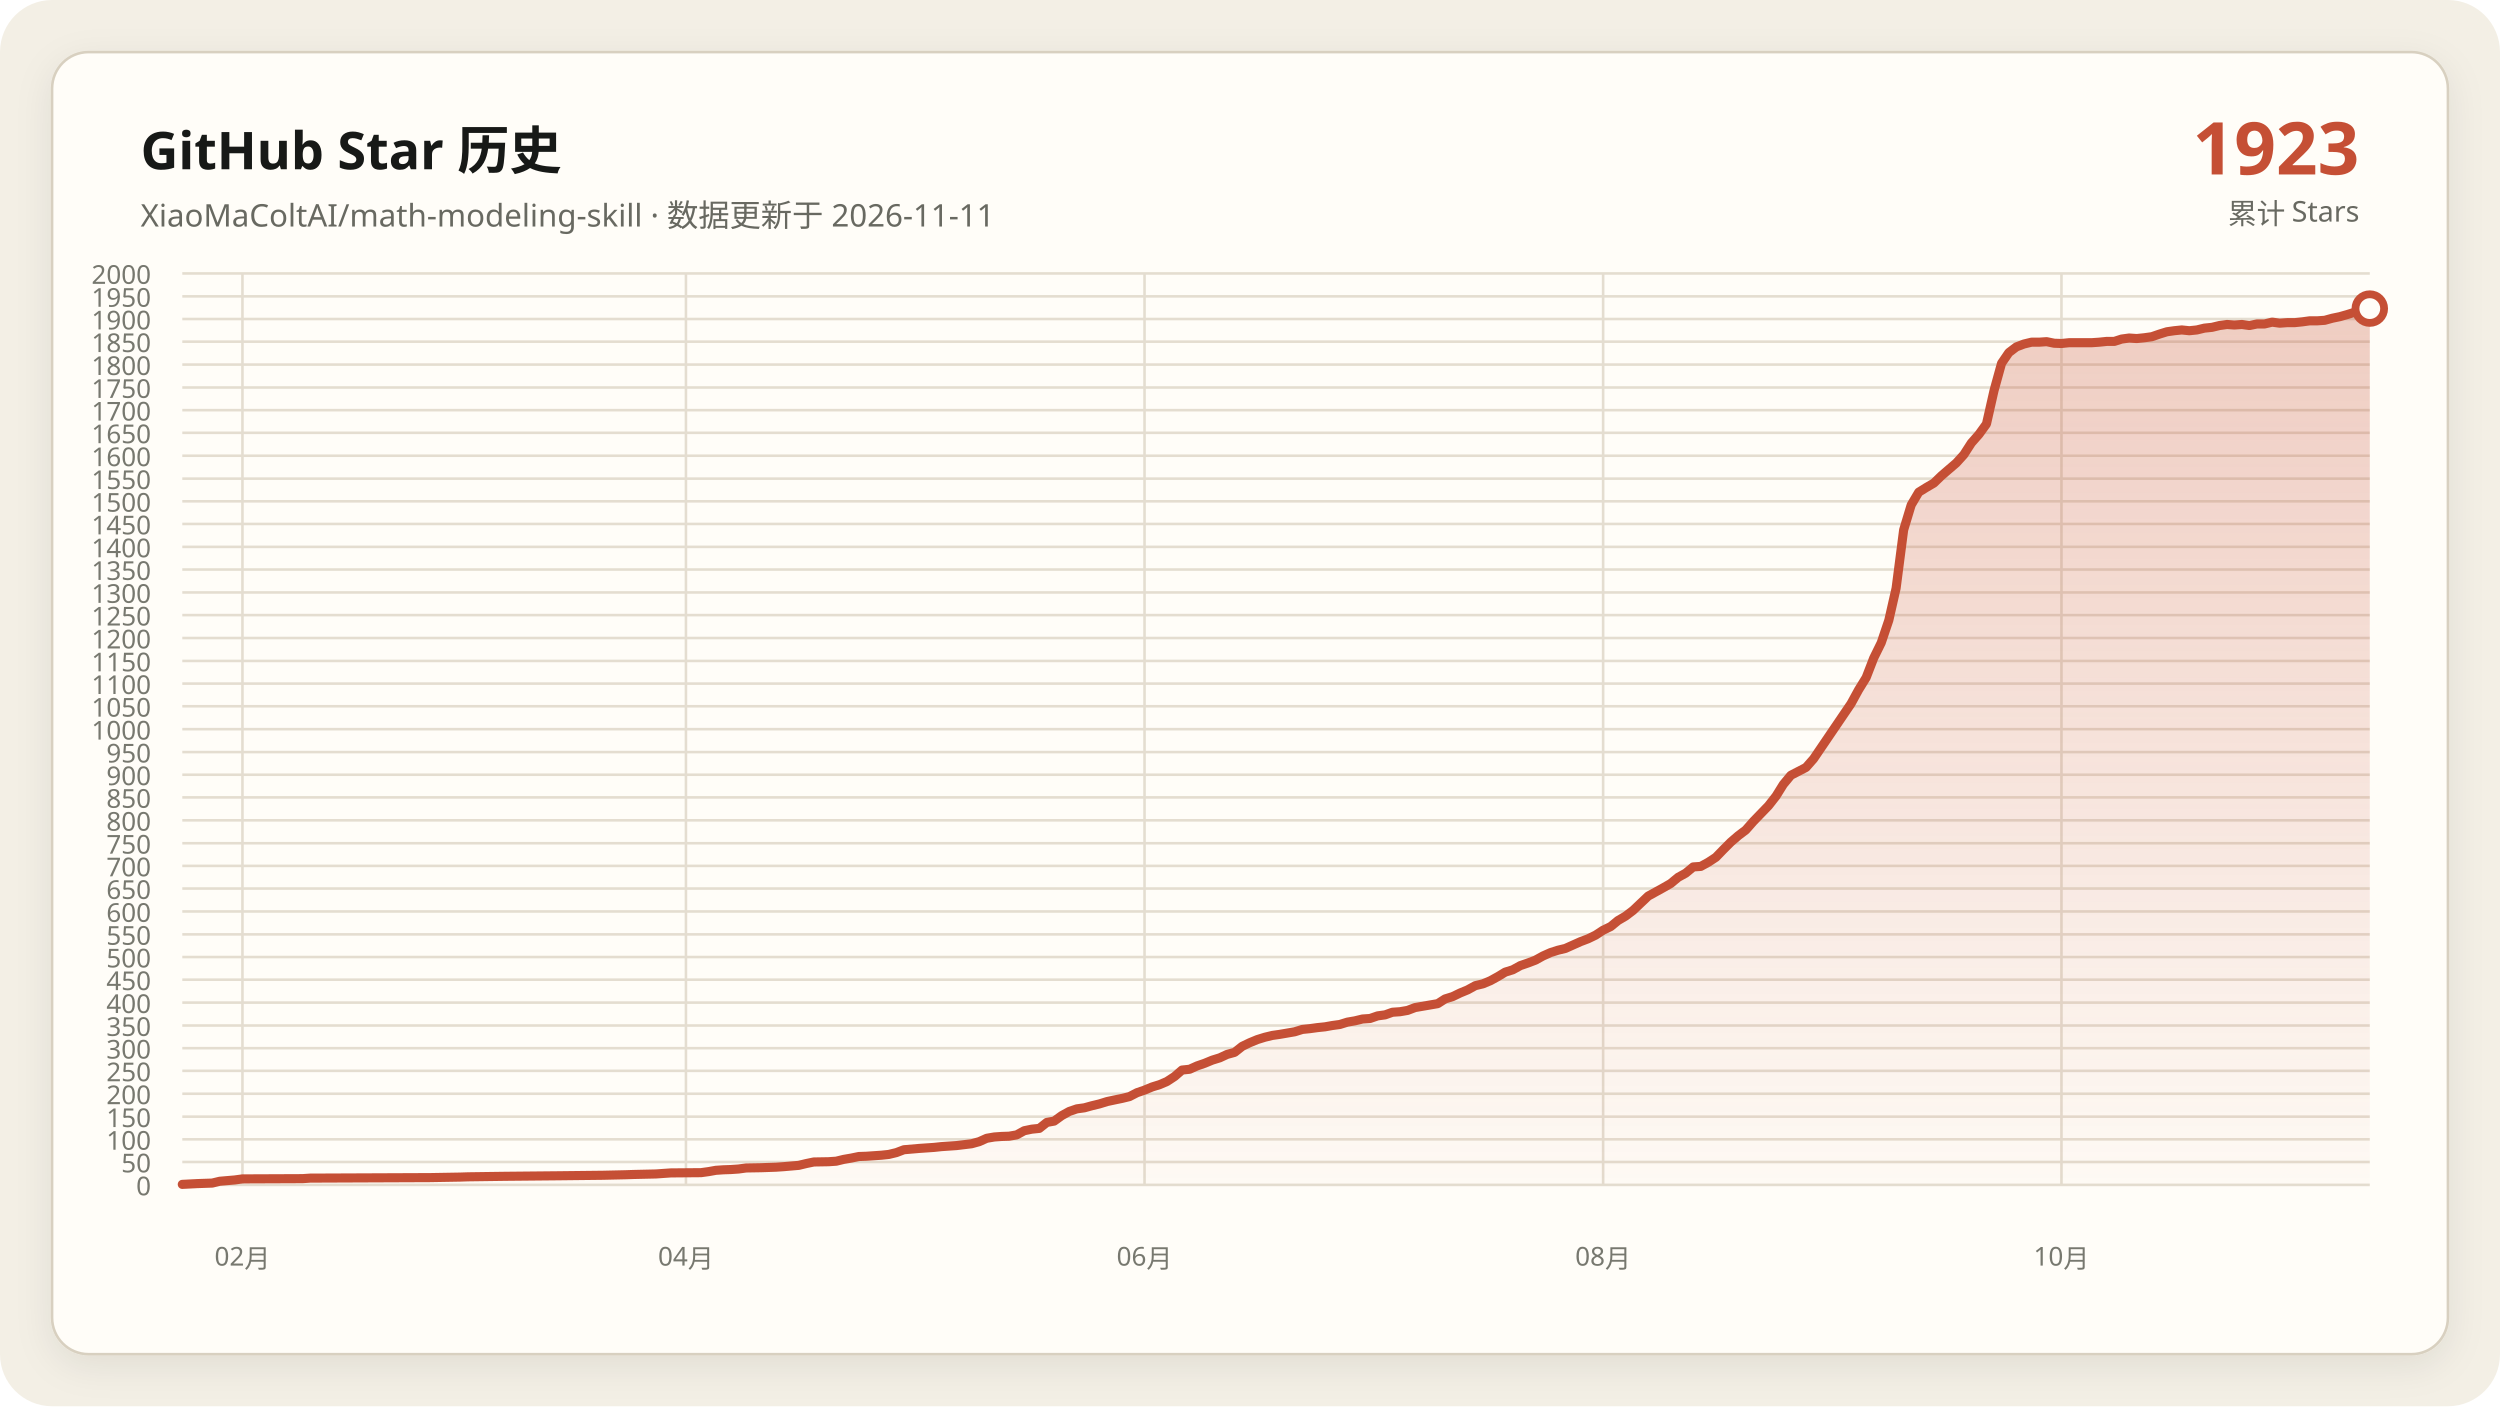
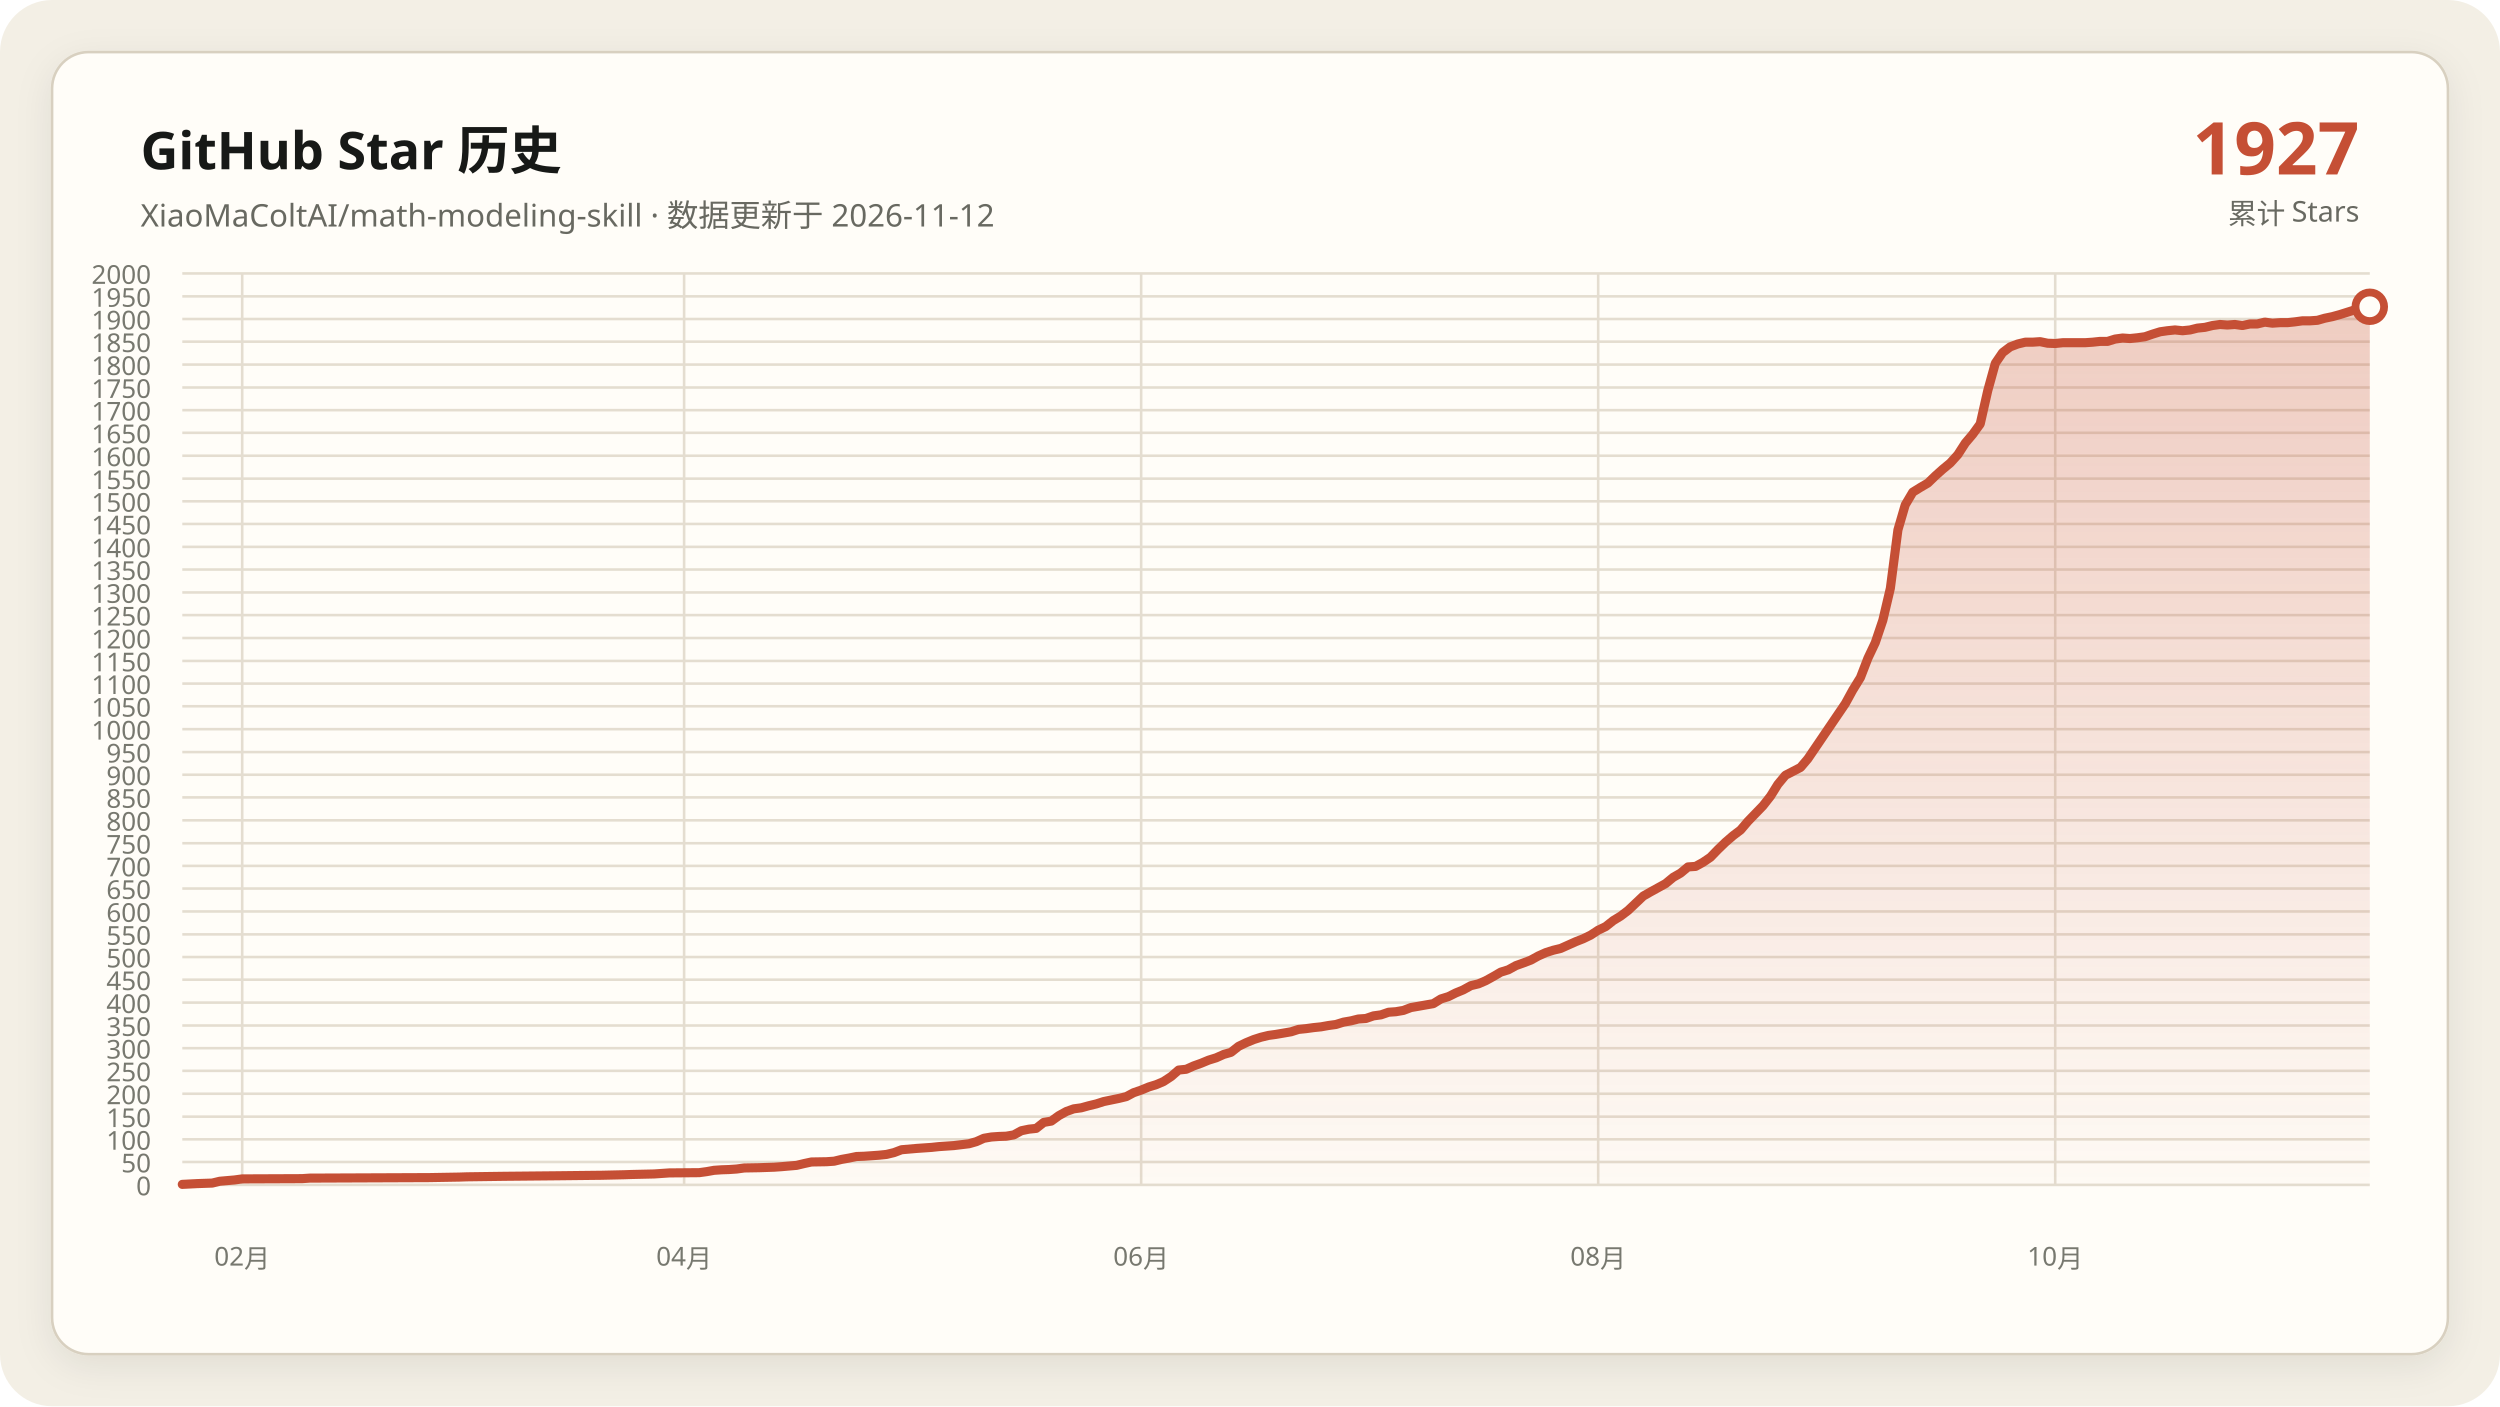
<svg xmlns="http://www.w3.org/2000/svg" data-y-max="2000" viewBox="0 0 960 540" role="img" aria-labelledby="title desc">
  <defs>
    <linearGradient id="area" x1="0" y1="0" x2="0" y2="1">
      <stop offset="0" stop-color="#c54f35" stop-opacity=".28" />
      <stop offset="1" stop-color="#c54f35" stop-opacity=".02" />
    </linearGradient>
    <filter id="shadow" x="-10%" y="-10%" width="120%" height="120%">
      <feDropShadow dx="0" dy="4" stdDeviation="7" flood-color="#171917" flood-opacity=".08" />
    </filter>
  </defs>
  <rect width="960" height="540" rx="20" fill="#f3efe5" />
  <rect x="20" y="20" width="920" height="500" rx="14" fill="#fffdf8" stroke="#d8d0c0" filter="url(#shadow)" />
  <g font-family="Segoe UI, Microsoft YaHei, sans-serif">
    <text x="54" y="65" fill="#171917" font-size="20" font-weight="700">GitHub Star 历史</text>
-     <text x="54" y="87" fill="#686961" font-size="12">XiaoMaColtAI/math-modeling-skill · 数据更新于 2026-11-11</text>
-     <text x="906" y="67" fill="#c54f35" font-size="28" font-weight="750" text-anchor="end">1923</text>
+     <text x="54" y="87" fill="#686961" font-size="12">XiaoMaColtAI/math-modeling-skill · 数据更新于 2026-11-12</text>
+     <text x="906" y="67" fill="#c54f35" font-size="28" font-weight="750" text-anchor="end">1927</text>
    <text x="906" y="86" fill="#686961" font-size="11" text-anchor="end">累计 Stars</text>
    <g fill="#77786f" font-size="10">
      <path d="M70 455.0H910" fill="none" stroke="#e4ddd0" stroke-width="1" />
      <text data-y-tick="true" x="58" y="459.0" text-anchor="end">0</text>
      <path d="M70 446.2H910" fill="none" stroke="#e4ddd0" stroke-width="1" />
      <text data-y-tick="true" x="58" y="450.2" text-anchor="end">50</text>
      <path d="M70 437.5H910" fill="none" stroke="#e4ddd0" stroke-width="1" />
      <text data-y-tick="true" x="58" y="441.5" text-anchor="end">100</text>
      <path d="M70 428.8H910" fill="none" stroke="#e4ddd0" stroke-width="1" />
      <text data-y-tick="true" x="58" y="432.8" text-anchor="end">150</text>
      <path d="M70 420.0H910" fill="none" stroke="#e4ddd0" stroke-width="1" />
      <text data-y-tick="true" x="58" y="424.0" text-anchor="end">200</text>
      <path d="M70 411.2H910" fill="none" stroke="#e4ddd0" stroke-width="1" />
      <text data-y-tick="true" x="58" y="415.2" text-anchor="end">250</text>
      <path d="M70 402.5H910" fill="none" stroke="#e4ddd0" stroke-width="1" />
      <text data-y-tick="true" x="58" y="406.5" text-anchor="end">300</text>
      <path d="M70 393.8H910" fill="none" stroke="#e4ddd0" stroke-width="1" />
      <text data-y-tick="true" x="58" y="397.8" text-anchor="end">350</text>
      <path d="M70 385.0H910" fill="none" stroke="#e4ddd0" stroke-width="1" />
      <text data-y-tick="true" x="58" y="389.0" text-anchor="end">400</text>
      <path d="M70 376.2H910" fill="none" stroke="#e4ddd0" stroke-width="1" />
      <text data-y-tick="true" x="58" y="380.2" text-anchor="end">450</text>
      <path d="M70 367.5H910" fill="none" stroke="#e4ddd0" stroke-width="1" />
      <text data-y-tick="true" x="58" y="371.5" text-anchor="end">500</text>
      <path d="M70 358.8H910" fill="none" stroke="#e4ddd0" stroke-width="1" />
      <text data-y-tick="true" x="58" y="362.8" text-anchor="end">550</text>
      <path d="M70 350.0H910" fill="none" stroke="#e4ddd0" stroke-width="1" />
      <text data-y-tick="true" x="58" y="354.0" text-anchor="end">600</text>
      <path d="M70 341.2H910" fill="none" stroke="#e4ddd0" stroke-width="1" />
      <text data-y-tick="true" x="58" y="345.2" text-anchor="end">650</text>
      <path d="M70 332.5H910" fill="none" stroke="#e4ddd0" stroke-width="1" />
      <text data-y-tick="true" x="58" y="336.5" text-anchor="end">700</text>
      <path d="M70 323.8H910" fill="none" stroke="#e4ddd0" stroke-width="1" />
      <text data-y-tick="true" x="58" y="327.8" text-anchor="end">750</text>
      <path d="M70 315.0H910" fill="none" stroke="#e4ddd0" stroke-width="1" />
      <text data-y-tick="true" x="58" y="319.0" text-anchor="end">800</text>
      <path d="M70 306.2H910" fill="none" stroke="#e4ddd0" stroke-width="1" />
      <text data-y-tick="true" x="58" y="310.2" text-anchor="end">850</text>
      <path d="M70 297.5H910" fill="none" stroke="#e4ddd0" stroke-width="1" />
      <text data-y-tick="true" x="58" y="301.5" text-anchor="end">900</text>
      <path d="M70 288.8H910" fill="none" stroke="#e4ddd0" stroke-width="1" />
      <text data-y-tick="true" x="58" y="292.8" text-anchor="end">950</text>
      <path d="M70 280.0H910" fill="none" stroke="#e4ddd0" stroke-width="1" />
      <text data-y-tick="true" x="58" y="284.0" text-anchor="end">1000</text>
      <path d="M70 271.2H910" fill="none" stroke="#e4ddd0" stroke-width="1" />
      <text data-y-tick="true" x="58" y="275.2" text-anchor="end">1050</text>
      <path d="M70 262.5H910" fill="none" stroke="#e4ddd0" stroke-width="1" />
      <text data-y-tick="true" x="58" y="266.5" text-anchor="end">1100</text>
      <path d="M70 253.8H910" fill="none" stroke="#e4ddd0" stroke-width="1" />
      <text data-y-tick="true" x="58" y="257.8" text-anchor="end">1150</text>
      <path d="M70 245.0H910" fill="none" stroke="#e4ddd0" stroke-width="1" />
      <text data-y-tick="true" x="58" y="249.0" text-anchor="end">1200</text>
      <path d="M70 236.2H910" fill="none" stroke="#e4ddd0" stroke-width="1" />
      <text data-y-tick="true" x="58" y="240.2" text-anchor="end">1250</text>
      <path d="M70 227.5H910" fill="none" stroke="#e4ddd0" stroke-width="1" />
      <text data-y-tick="true" x="58" y="231.5" text-anchor="end">1300</text>
      <path d="M70 218.7H910" fill="none" stroke="#e4ddd0" stroke-width="1" />
      <text data-y-tick="true" x="58" y="222.7" text-anchor="end">1350</text>
      <path d="M70 210.0H910" fill="none" stroke="#e4ddd0" stroke-width="1" />
      <text data-y-tick="true" x="58" y="214.0" text-anchor="end">1400</text>
      <path d="M70 201.2H910" fill="none" stroke="#e4ddd0" stroke-width="1" />
      <text data-y-tick="true" x="58" y="205.2" text-anchor="end">1450</text>
      <path d="M70 192.5H910" fill="none" stroke="#e4ddd0" stroke-width="1" />
      <text data-y-tick="true" x="58" y="196.5" text-anchor="end">1500</text>
      <path d="M70 183.8H910" fill="none" stroke="#e4ddd0" stroke-width="1" />
      <text data-y-tick="true" x="58" y="187.8" text-anchor="end">1550</text>
      <path d="M70 175.0H910" fill="none" stroke="#e4ddd0" stroke-width="1" />
      <text data-y-tick="true" x="58" y="179.0" text-anchor="end">1600</text>
      <path d="M70 166.2H910" fill="none" stroke="#e4ddd0" stroke-width="1" />
      <text data-y-tick="true" x="58" y="170.2" text-anchor="end">1650</text>
      <path d="M70 157.5H910" fill="none" stroke="#e4ddd0" stroke-width="1" />
      <text data-y-tick="true" x="58" y="161.5" text-anchor="end">1700</text>
      <path d="M70 148.8H910" fill="none" stroke="#e4ddd0" stroke-width="1" />
      <text data-y-tick="true" x="58" y="152.8" text-anchor="end">1750</text>
      <path d="M70 140.0H910" fill="none" stroke="#e4ddd0" stroke-width="1" />
      <text data-y-tick="true" x="58" y="144.0" text-anchor="end">1800</text>
      <path d="M70 131.2H910" fill="none" stroke="#e4ddd0" stroke-width="1" />
      <text data-y-tick="true" x="58" y="135.2" text-anchor="end">1850</text>
      <path d="M70 122.5H910" fill="none" stroke="#e4ddd0" stroke-width="1" />
      <text data-y-tick="true" x="58" y="126.5" text-anchor="end">1900</text>
      <path d="M70 113.8H910" fill="none" stroke="#e4ddd0" stroke-width="1" />
      <text data-y-tick="true" x="58" y="117.8" text-anchor="end">1950</text>
      <path d="M70 105.0H910" fill="none" stroke="#e4ddd0" stroke-width="1" />
      <text data-y-tick="true" x="58" y="109.0" text-anchor="end">2000</text>
-       <path d="M93.1 105V455" fill="none" stroke="#e4ddd0" stroke-width="1" />
-       <text x="93.1" y="486" text-anchor="middle">02月</text>
-       <path d="M263.4 105V455" fill="none" stroke="#e4ddd0" stroke-width="1" />
-       <text x="263.4" y="486" text-anchor="middle">04月</text>
-       <path d="M439.5 105V455" fill="none" stroke="#e4ddd0" stroke-width="1" />
-       <text x="439.5" y="486" text-anchor="middle">06月</text>
-       <path d="M615.6 105V455" fill="none" stroke="#e4ddd0" stroke-width="1" />
-       <text x="615.6" y="486" text-anchor="middle">08月</text>
-       <path d="M791.6 105V455" fill="none" stroke="#e4ddd0" stroke-width="1" />
-       <text x="791.6" y="486" text-anchor="middle">10月</text>
+       <path d="M93.0 105V455" fill="none" stroke="#e4ddd0" stroke-width="1" />
+       <text x="93.0" y="486" text-anchor="middle">02月</text>
+       <path d="M262.7 105V455" fill="none" stroke="#e4ddd0" stroke-width="1" />
+       <text x="262.7" y="486" text-anchor="middle">04月</text>
+       <path d="M438.2 105V455" fill="none" stroke="#e4ddd0" stroke-width="1" />
+       <text x="438.2" y="486" text-anchor="middle">06月</text>
+       <path d="M613.7 105V455" fill="none" stroke="#e4ddd0" stroke-width="1" />
+       <text x="613.7" y="486" text-anchor="middle">08月</text>
+       <path d="M789.2 105V455" fill="none" stroke="#e4ddd0" stroke-width="1" />
+       <text x="789.2" y="486" text-anchor="middle">10月</text>
    </g>
-     <polygon fill="url(#area)" points="70.0,455 70.0,454.8 75.8,454.5 81.5,454.3 84.4,453.6 90.2,453.1 93.1,452.7 116.2,452.6 119.1,452.4 165.3,452.2 176.8,452.0 179.7,451.9 194.1,451.7 214.3,451.5 231.6,451.3 240.3,451.1 243.2,451.0 251.9,450.8 254.7,450.6 257.6,450.4 269.2,450.3 272.1,449.9 274.9,449.4 277.8,449.2 280.7,449.1 283.6,448.9 286.5,448.5 292.3,448.4 298.0,448.2 300.9,448.0 306.7,447.5 309.6,446.8 312.5,446.2 318.2,446.1 321.1,445.9 324.0,445.2 326.9,444.7 329.8,444.1 332.7,444.0 335.6,443.8 338.5,443.6 341.3,443.3 344.2,442.6 347.1,441.5 352.9,441.0 358.7,440.6 361.5,440.3 364.4,440.1 367.3,439.9 373.1,439.2 376.0,438.4 378.9,437.1 381.8,436.6 384.6,436.4 387.5,436.3 390.4,435.8 393.3,434.2 396.2,433.6 399.1,433.3 402.0,431.0 404.8,430.5 407.7,428.4 410.6,426.8 413.5,425.8 416.4,425.4 419.3,424.6 422.2,423.9 425.1,423.0 427.9,422.4 430.8,421.8 433.7,421.1 436.6,419.6 439.5,418.6 442.4,417.4 445.3,416.5 448.1,415.3 451.0,413.4 453.9,410.9 456.8,410.6 459.7,409.3 462.6,408.3 465.5,407.1 468.4,406.2 471.2,404.9 474.1,404.1 477.0,401.8 479.9,400.4 482.8,399.2 485.7,398.3 488.6,397.6 491.4,397.2 494.3,396.7 497.2,396.2 500.1,395.3 503.0,395.0 505.9,394.6 508.8,394.3 511.6,393.8 514.5,393.4 517.4,392.5 520.3,392.0 523.2,391.3 526.1,391.1 529.0,390.1 531.9,389.7 534.7,388.7 537.6,388.5 540.5,388.0 543.4,386.9 546.3,386.4 549.2,385.9 552.1,385.4 554.9,383.6 557.8,382.7 560.7,381.3 563.6,380.1 566.5,378.5 569.4,377.8 572.3,376.6 575.2,375.0 578.0,373.3 580.9,372.4 583.8,370.8 586.7,369.8 589.6,368.7 592.5,367.1 595.4,365.8 598.2,364.9 601.1,364.2 604.0,362.9 606.9,361.6 609.8,360.5 612.7,359.1 615.6,357.2 618.5,355.8 621.3,353.5 624.2,351.8 627.1,349.6 632.9,344.1 635.8,342.5 638.7,340.9 641.5,339.3 644.4,336.9 647.3,335.3 650.2,332.9 653.1,332.7 656.0,331.1 658.9,329.2 661.8,326.2 664.6,323.4 667.5,320.9 670.4,318.7 673.3,315.4 676.2,312.4 679.1,309.4 682.0,305.7 684.8,301.2 687.7,297.7 693.5,294.7 696.4,291.4 710.8,270.2 713.7,264.9 716.6,260.2 719.5,252.7 722.4,246.8 725.3,238.2 728.1,225.9 731.0,203.5 733.9,193.9 736.8,189.0 739.7,187.2 742.6,185.5 745.5,182.7 748.4,180.2 751.2,177.8 754.1,174.6 757.0,170.1 759.9,166.8 762.8,162.8 765.7,150.0 768.6,139.5 771.4,135.4 774.3,133.2 777.2,132.1 780.1,131.4 783.0,131.4 785.9,131.2 788.8,131.8 791.6,131.9 794.5,131.6 797.4,131.6 800.3,131.6 803.2,131.6 806.1,131.4 809.0,131.1 811.9,131.1 814.7,130.2 817.6,129.8 820.5,130.0 823.4,129.7 826.3,129.3 829.2,128.3 832.1,127.4 834.9,127.0 837.8,126.7 840.7,127.0 843.6,126.7 846.5,126.0 849.4,125.7 852.3,125.0 855.2,124.6 858.0,124.8 860.9,124.6 863.8,125.0 866.7,124.4 869.6,124.4 872.5,123.7 875.4,124.1 878.2,123.9 881.1,123.9 884.0,123.6 886.9,123.2 889.8,123.2 892.7,123.0 895.6,122.2 898.5,121.6 901.3,120.8 907.1,119.0 910.0,118.5 910.0,455" />
-     <polyline fill="none" stroke="#c54f35" stroke-width="3.5" stroke-linecap="round" stroke-linejoin="round" points="70.0,454.8 75.8,454.5 81.5,454.3 84.4,453.6 90.2,453.1 93.1,452.7 116.2,452.6 119.1,452.4 165.3,452.2 176.8,452.0 179.7,451.9 194.1,451.7 214.3,451.5 231.6,451.3 240.3,451.1 243.2,451.0 251.9,450.8 254.7,450.6 257.6,450.4 269.2,450.3 272.1,449.9 274.9,449.4 277.8,449.2 280.7,449.1 283.6,448.9 286.5,448.5 292.3,448.4 298.0,448.2 300.9,448.0 306.7,447.5 309.6,446.8 312.5,446.2 318.2,446.1 321.1,445.9 324.0,445.2 326.9,444.7 329.8,444.1 332.7,444.0 335.6,443.8 338.5,443.6 341.3,443.3 344.2,442.6 347.1,441.5 352.9,441.0 358.7,440.6 361.5,440.3 364.4,440.1 367.3,439.9 373.1,439.2 376.0,438.4 378.9,437.1 381.8,436.6 384.6,436.4 387.5,436.3 390.4,435.8 393.3,434.2 396.2,433.6 399.1,433.3 402.0,431.0 404.8,430.5 407.7,428.4 410.6,426.8 413.5,425.8 416.4,425.4 419.3,424.6 422.2,423.9 425.1,423.0 427.9,422.4 430.8,421.8 433.7,421.1 436.6,419.6 439.5,418.6 442.4,417.4 445.3,416.5 448.1,415.3 451.0,413.4 453.9,410.9 456.8,410.6 459.7,409.3 462.6,408.3 465.5,407.1 468.4,406.2 471.2,404.9 474.1,404.1 477.0,401.8 479.9,400.4 482.8,399.2 485.7,398.3 488.6,397.6 491.4,397.2 494.3,396.7 497.2,396.2 500.1,395.3 503.0,395.0 505.9,394.6 508.8,394.3 511.6,393.8 514.5,393.4 517.4,392.5 520.3,392.0 523.2,391.3 526.1,391.1 529.0,390.1 531.9,389.7 534.7,388.7 537.6,388.5 540.5,388.0 543.4,386.9 546.3,386.4 549.2,385.9 552.1,385.4 554.9,383.6 557.8,382.7 560.7,381.3 563.6,380.1 566.5,378.5 569.4,377.8 572.3,376.6 575.2,375.0 578.0,373.3 580.9,372.4 583.8,370.8 586.7,369.8 589.6,368.7 592.5,367.1 595.4,365.8 598.2,364.9 601.1,364.2 604.0,362.9 606.9,361.6 609.8,360.5 612.7,359.1 615.6,357.2 618.5,355.8 621.3,353.5 624.2,351.8 627.1,349.6 632.9,344.1 635.8,342.5 638.7,340.9 641.5,339.3 644.4,336.9 647.3,335.3 650.2,332.9 653.1,332.7 656.0,331.1 658.9,329.2 661.8,326.2 664.6,323.4 667.5,320.9 670.4,318.7 673.3,315.4 676.2,312.4 679.1,309.4 682.0,305.7 684.8,301.2 687.7,297.7 693.5,294.7 696.4,291.4 710.8,270.2 713.7,264.9 716.6,260.2 719.5,252.7 722.4,246.8 725.3,238.2 728.1,225.9 731.0,203.5 733.9,193.9 736.8,189.0 739.7,187.2 742.6,185.5 745.5,182.7 748.4,180.2 751.2,177.8 754.1,174.6 757.0,170.1 759.9,166.8 762.8,162.8 765.7,150.0 768.6,139.5 771.4,135.4 774.3,133.2 777.2,132.1 780.1,131.4 783.0,131.4 785.9,131.2 788.8,131.8 791.6,131.9 794.5,131.6 797.4,131.6 800.3,131.6 803.2,131.6 806.1,131.4 809.0,131.1 811.9,131.1 814.7,130.2 817.6,129.8 820.5,130.0 823.4,129.7 826.3,129.3 829.2,128.3 832.1,127.4 834.9,127.0 837.8,126.7 840.7,127.0 843.6,126.7 846.5,126.0 849.4,125.7 852.3,125.0 855.2,124.6 858.0,124.8 860.9,124.6 863.8,125.0 866.7,124.4 869.6,124.4 872.5,123.7 875.4,124.1 878.2,123.9 881.1,123.9 884.0,123.6 886.9,123.2 889.8,123.2 892.7,123.0 895.6,122.2 898.5,121.6 901.3,120.8 907.1,119.0 910.0,118.5" />
-     <circle cx="910.0" cy="118.5" r="5.5" fill="#fffdf8" stroke="#c54f35" stroke-width="3" />
+     <polygon fill="url(#area)" points="70.0,455 70.0,454.8 75.8,454.5 81.5,454.3 84.4,453.6 90.1,453.1 93.0,452.7 116.0,452.6 118.9,452.4 164.9,452.2 176.4,452.0 179.3,451.9 193.7,451.7 213.8,451.5 231.1,451.3 239.7,451.1 242.6,451.0 251.2,450.8 254.1,450.6 257.0,450.4 268.5,450.3 271.4,449.9 274.2,449.4 277.1,449.2 280.0,449.1 282.9,448.9 285.8,448.5 291.5,448.4 297.3,448.2 300.1,448.0 305.9,447.5 308.8,446.8 311.6,446.2 317.4,446.1 320.3,445.9 323.2,445.2 326.0,444.7 328.9,444.1 331.8,444.0 334.7,443.8 337.5,443.6 340.4,443.3 343.3,442.6 346.2,441.5 351.9,441.0 357.7,440.6 360.5,440.3 363.4,440.1 366.3,439.9 372.1,439.2 374.9,438.4 377.8,437.1 380.7,436.6 383.6,436.4 386.4,436.3 389.3,435.8 392.2,434.2 395.1,433.6 397.9,433.3 400.8,431.0 403.7,430.5 406.6,428.4 409.5,426.8 412.3,425.8 415.2,425.4 418.1,424.6 421.0,423.9 423.8,423.0 426.7,422.4 429.6,421.8 432.5,421.1 435.3,419.6 438.2,418.6 441.1,417.4 444.0,416.5 446.8,415.3 449.7,413.4 452.6,410.9 455.5,410.6 458.4,409.3 461.2,408.3 464.1,407.1 467.0,406.2 469.9,404.9 472.7,404.1 475.6,401.8 478.5,400.4 481.4,399.2 484.2,398.3 487.1,397.6 490.0,397.2 492.9,396.7 495.8,396.2 498.6,395.3 501.5,395.0 504.4,394.6 507.3,394.3 510.1,393.8 513.0,393.4 515.9,392.5 518.8,392.0 521.6,391.3 524.5,391.1 527.4,390.1 530.3,389.7 533.2,388.7 536.0,388.5 538.9,388.0 541.8,386.9 544.7,386.4 547.5,385.9 550.4,385.4 553.3,383.6 556.2,382.7 559.0,381.3 561.9,380.1 564.8,378.5 567.7,377.8 570.5,376.6 573.4,375.0 576.3,373.3 579.2,372.4 582.1,370.8 584.9,369.8 587.8,368.7 590.7,367.1 593.6,365.8 596.4,364.9 599.3,364.2 602.2,362.9 605.1,361.6 607.9,360.5 610.8,359.1 613.7,357.2 616.6,355.8 619.5,353.5 622.3,351.8 625.2,349.6 631.0,344.1 633.8,342.5 636.7,340.9 639.6,339.3 642.5,336.9 645.3,335.3 648.2,332.9 651.1,332.7 654.0,331.1 656.8,329.2 659.7,326.2 662.6,323.4 665.5,320.9 668.4,318.7 671.2,315.4 674.1,312.4 677.0,309.4 679.9,305.7 682.7,301.2 685.6,297.7 691.4,294.7 694.2,291.4 708.6,270.2 711.5,264.9 714.4,260.2 717.3,252.7 720.1,246.8 723.0,238.2 725.9,225.9 728.8,203.5 731.6,193.9 734.5,189.0 737.4,187.2 740.3,185.5 743.2,182.7 746.0,180.2 748.9,177.8 751.8,174.6 754.7,170.1 757.5,166.8 760.4,162.8 763.3,150.0 766.2,139.5 769.0,135.4 771.9,133.2 774.8,132.1 777.7,131.4 780.5,131.4 783.4,131.2 786.3,131.8 789.2,131.9 792.1,131.6 794.9,131.6 797.8,131.6 800.7,131.6 803.6,131.4 806.4,131.1 809.3,131.1 812.2,130.2 815.1,129.8 817.9,130.0 820.8,129.7 823.7,129.3 826.6,128.3 829.5,127.4 832.3,127.0 835.2,126.7 838.1,127.0 841.0,126.7 843.8,126.0 846.7,125.7 849.6,125.0 852.5,124.6 855.3,124.8 858.2,124.6 861.1,125.0 864.0,124.4 866.8,124.4 869.7,123.7 872.6,124.1 875.5,123.9 878.4,123.9 881.2,123.6 884.1,123.2 887.0,123.2 889.9,123.0 892.7,122.2 895.6,121.6 898.5,120.8 904.2,119.0 907.1,118.5 910.0,117.8 910.0,455" />
+     <polyline fill="none" stroke="#c54f35" stroke-width="3.5" stroke-linecap="round" stroke-linejoin="round" points="70.0,454.8 75.8,454.5 81.5,454.3 84.4,453.6 90.1,453.1 93.0,452.7 116.0,452.6 118.9,452.4 164.9,452.2 176.4,452.0 179.3,451.9 193.7,451.7 213.8,451.5 231.1,451.3 239.7,451.1 242.6,451.0 251.2,450.8 254.1,450.6 257.0,450.4 268.5,450.3 271.4,449.9 274.2,449.4 277.1,449.2 280.0,449.1 282.9,448.9 285.8,448.5 291.5,448.4 297.3,448.2 300.1,448.0 305.9,447.5 308.8,446.8 311.6,446.2 317.4,446.1 320.3,445.9 323.2,445.2 326.0,444.7 328.9,444.1 331.8,444.0 334.7,443.8 337.5,443.6 340.4,443.3 343.3,442.6 346.2,441.5 351.9,441.0 357.7,440.6 360.5,440.3 363.4,440.1 366.3,439.9 372.1,439.2 374.9,438.4 377.8,437.1 380.7,436.6 383.6,436.4 386.4,436.3 389.3,435.8 392.2,434.2 395.1,433.6 397.9,433.3 400.8,431.0 403.7,430.5 406.6,428.4 409.5,426.8 412.3,425.8 415.2,425.4 418.1,424.6 421.0,423.9 423.8,423.0 426.7,422.4 429.6,421.8 432.5,421.1 435.3,419.6 438.2,418.6 441.1,417.4 444.0,416.5 446.8,415.3 449.7,413.4 452.6,410.9 455.5,410.6 458.4,409.3 461.2,408.3 464.1,407.1 467.0,406.2 469.9,404.9 472.7,404.1 475.6,401.8 478.5,400.4 481.4,399.2 484.2,398.3 487.1,397.6 490.0,397.2 492.9,396.7 495.8,396.2 498.6,395.3 501.5,395.0 504.4,394.6 507.3,394.3 510.1,393.8 513.0,393.4 515.9,392.5 518.8,392.0 521.6,391.3 524.5,391.1 527.4,390.1 530.3,389.7 533.2,388.7 536.0,388.5 538.9,388.0 541.8,386.9 544.7,386.4 547.5,385.9 550.4,385.4 553.3,383.6 556.2,382.7 559.0,381.3 561.9,380.1 564.8,378.5 567.7,377.8 570.5,376.6 573.4,375.0 576.3,373.3 579.2,372.4 582.1,370.8 584.9,369.8 587.8,368.7 590.7,367.1 593.6,365.8 596.4,364.9 599.3,364.2 602.2,362.9 605.1,361.6 607.9,360.5 610.8,359.1 613.7,357.2 616.6,355.8 619.5,353.5 622.3,351.8 625.2,349.6 631.0,344.1 633.8,342.5 636.7,340.9 639.6,339.3 642.5,336.9 645.3,335.3 648.2,332.9 651.1,332.7 654.0,331.1 656.8,329.2 659.7,326.2 662.6,323.4 665.5,320.9 668.4,318.7 671.2,315.4 674.1,312.4 677.0,309.4 679.9,305.7 682.7,301.2 685.6,297.7 691.4,294.7 694.2,291.4 708.6,270.2 711.5,264.9 714.4,260.2 717.3,252.7 720.1,246.8 723.0,238.2 725.9,225.9 728.8,203.5 731.6,193.9 734.5,189.0 737.4,187.2 740.3,185.5 743.2,182.7 746.0,180.2 748.9,177.8 751.8,174.6 754.7,170.1 757.5,166.8 760.4,162.8 763.3,150.0 766.2,139.5 769.0,135.4 771.9,133.2 774.8,132.1 777.7,131.4 780.5,131.4 783.4,131.2 786.3,131.8 789.2,131.9 792.1,131.6 794.9,131.6 797.8,131.6 800.7,131.6 803.6,131.4 806.4,131.1 809.3,131.1 812.2,130.2 815.1,129.8 817.9,130.0 820.8,129.7 823.7,129.3 826.6,128.3 829.5,127.4 832.3,127.0 835.2,126.7 838.1,127.0 841.0,126.7 843.8,126.0 846.7,125.7 849.6,125.0 852.5,124.6 855.3,124.8 858.2,124.6 861.1,125.0 864.0,124.4 866.8,124.4 869.7,123.7 872.6,124.1 875.5,123.9 878.4,123.9 881.2,123.6 884.1,123.2 887.0,123.2 889.9,123.0 892.7,122.2 895.6,121.6 898.5,120.8 904.2,119.0 907.1,118.5 910.0,117.8" />
+     <circle cx="910.0" cy="117.8" r="5.5" fill="#fffdf8" stroke="#c54f35" stroke-width="3" />
  </g>
</svg>
